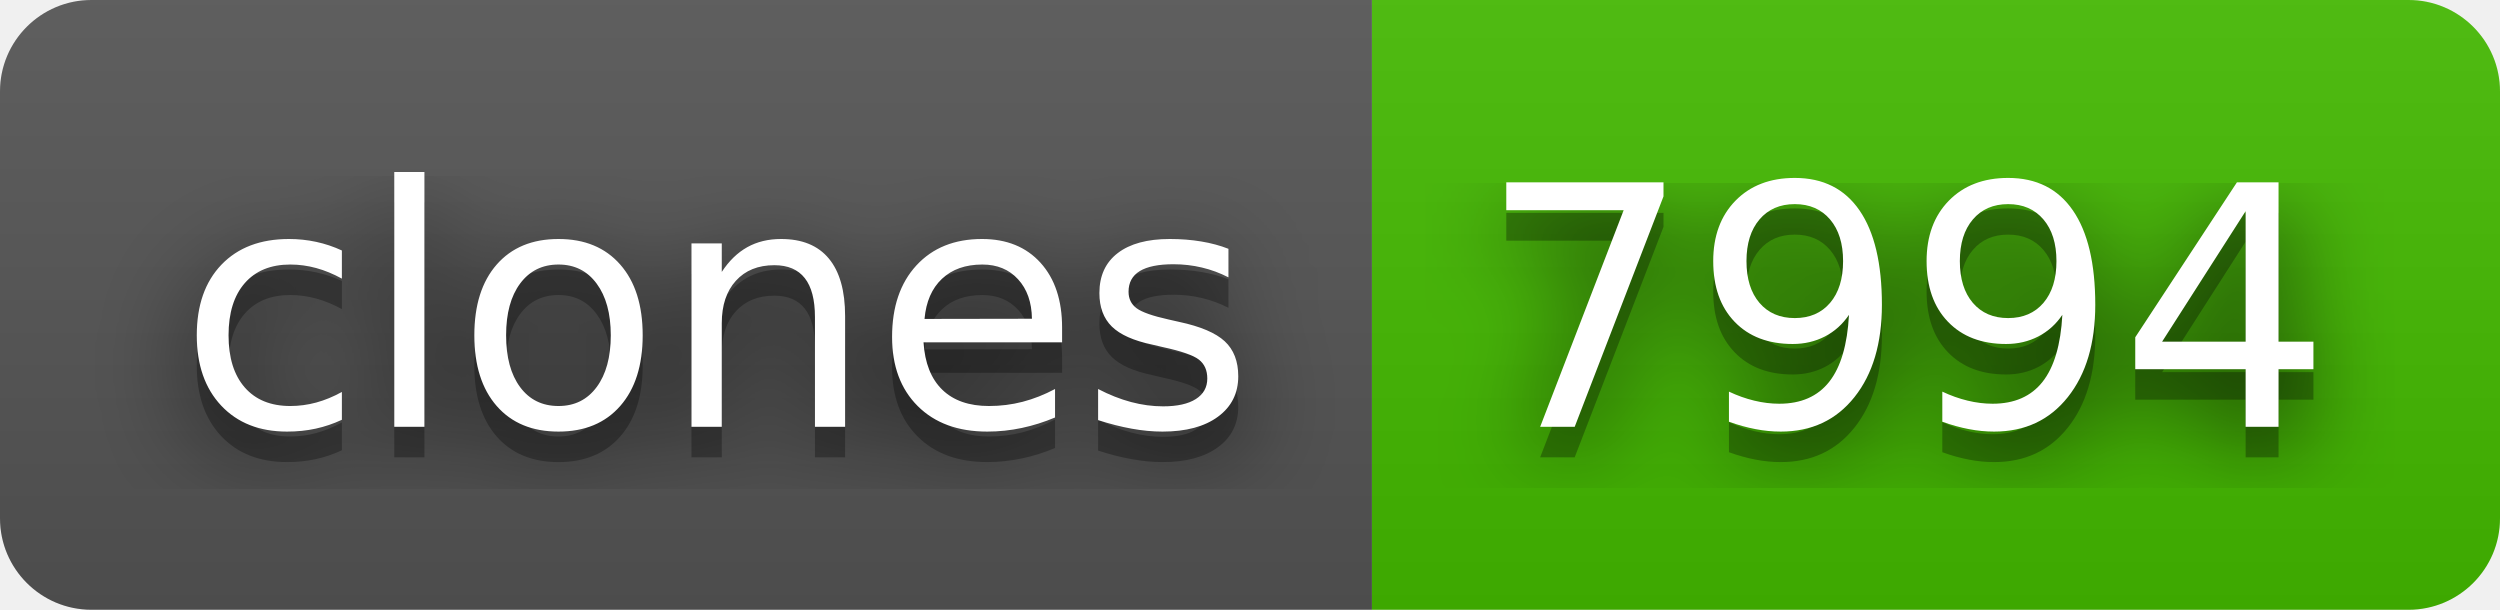
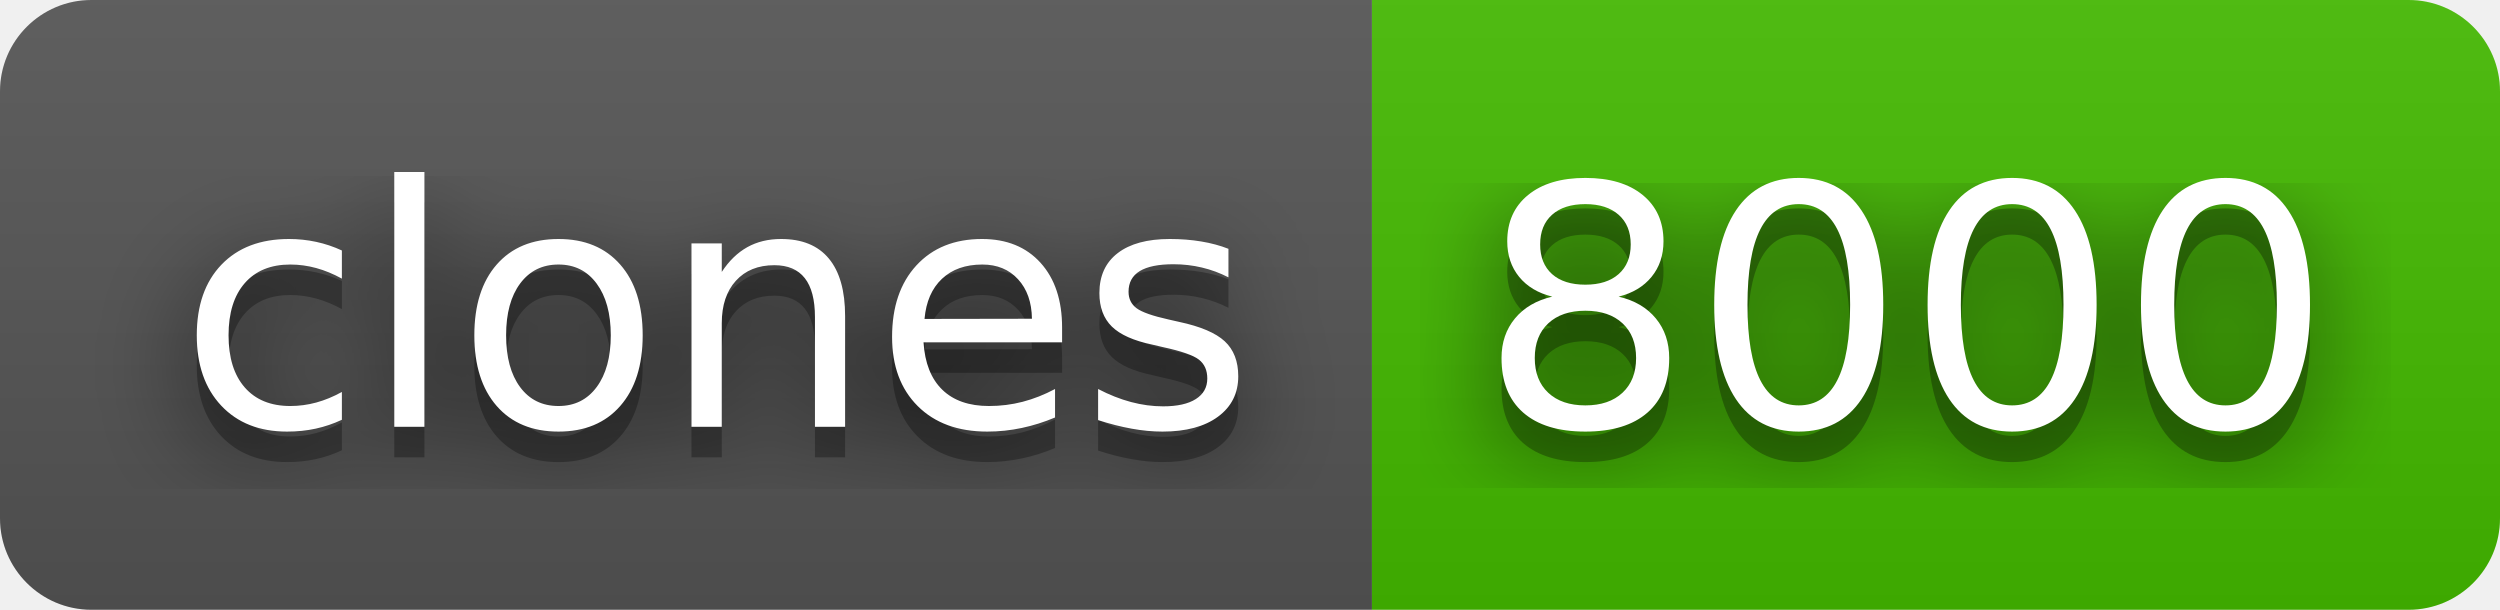
- <svg xmlns="http://www.w3.org/2000/svg" width="82" height="20" role="img" aria-label="clones: 7994">
+ <svg xmlns="http://www.w3.org/2000/svg" width="82" height="20" role="img" aria-label="clones: 8000">
  <filter id="blur">
    <feGaussianBlur stdDeviation="16" />
  </filter>
  <linearGradient id="s" x2="0" y2="100%">
    <stop offset="0" stop-color="#bbb" stop-opacity=".1" />
    <stop offset="1" stop-opacity=".1" />
  </linearGradient>
  <clipPath id="r">
    <rect width="82" height="20" rx="3" />
  </clipPath>
  <g clip-path="url(#r)">
    <rect width="45" height="20" fill="#555" />
    <rect x="45" width="37" height="20" fill="#4b0" />
    <rect width="82" height="20" fill="url(#s)" />
  </g>
  <g fill="#fff" text-anchor="middle" font-family="Verdana,Geneva,DejaVu Sans,sans-serif" text-rendering="geometricPrecision" font-size="110">
    <g transform="scale(.1)">
      <g aria-hidden="true" fill="#010101">
        <text x="235" y="150" fill-opacity=".8" filter="url(#blur)" textLength="350">clones</text>
        <text x="235" y="150" fill-opacity=".3" textLength="350">clones</text>
      </g>
      <text x="235" y="140" textLength="350">clones</text>
    </g>
    <g transform="scale(.1)">
      <g aria-hidden="true" fill="#010101">
-         <text x="625" y="150" fill-opacity=".8" filter="url(#blur)" textLength="270">7994</text>
-         <text x="625" y="150" fill-opacity=".3" textLength="270">7994</text>
+         <text x="625" y="150" fill-opacity=".8" filter="url(#blur)" textLength="270">8000</text>
+         <text x="625" y="150" fill-opacity=".3" textLength="270">8000</text>
      </g>
-       <text x="625" y="140" textLength="270">7994</text>
+       <text x="625" y="140" textLength="270">8000</text>
    </g>
  </g>
</svg>
